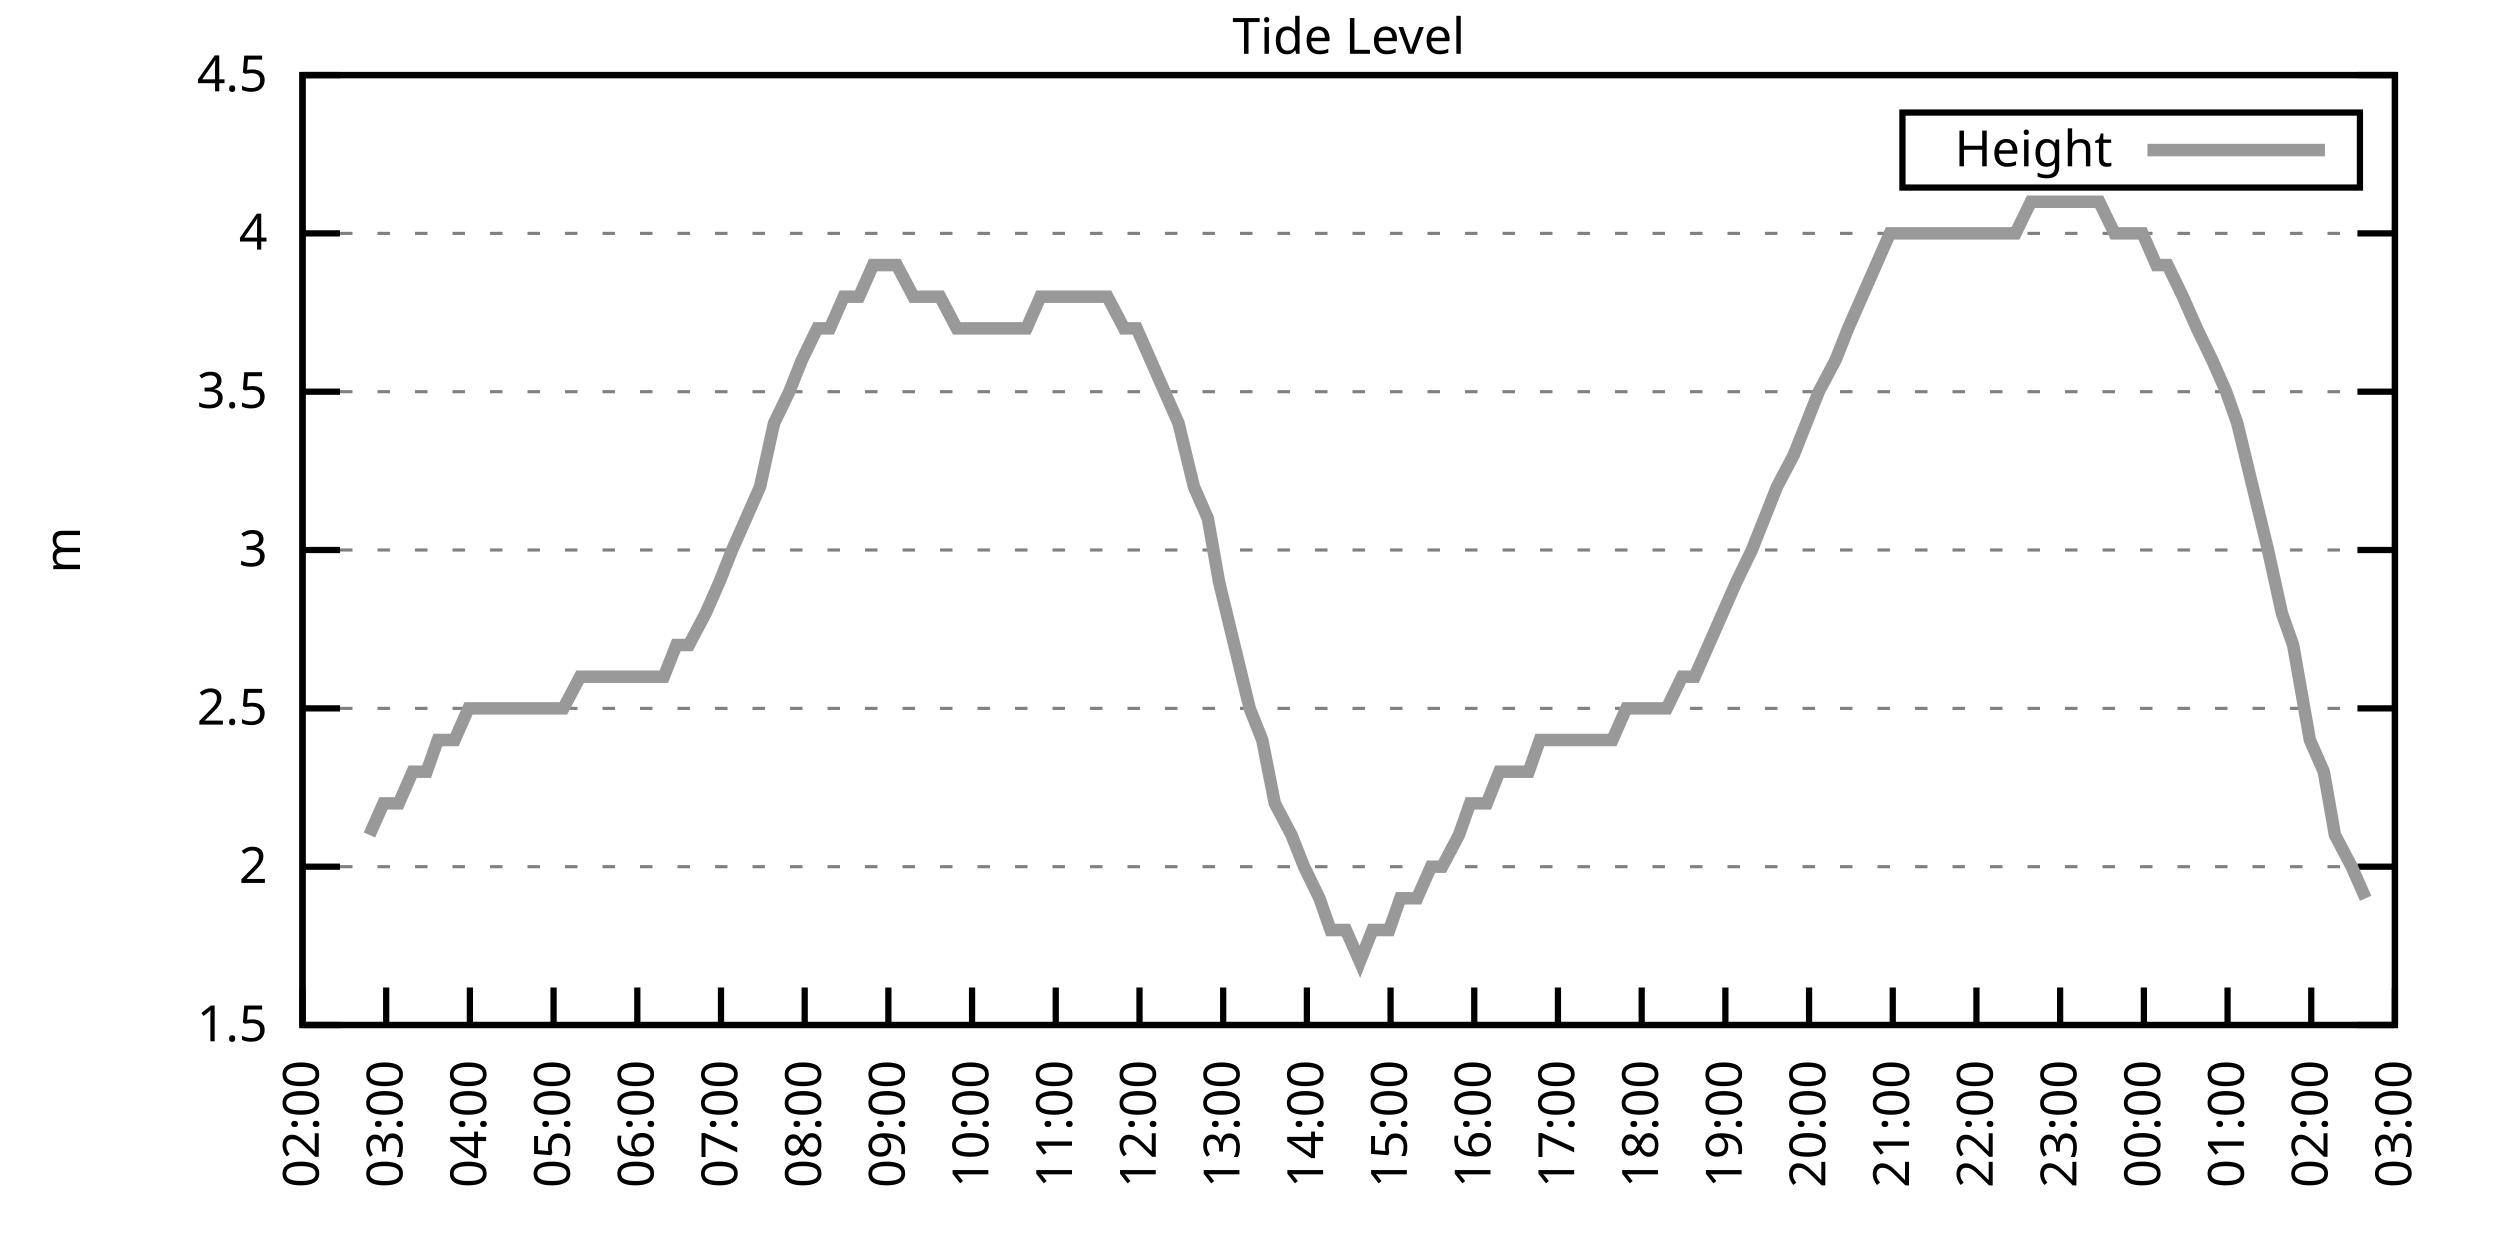
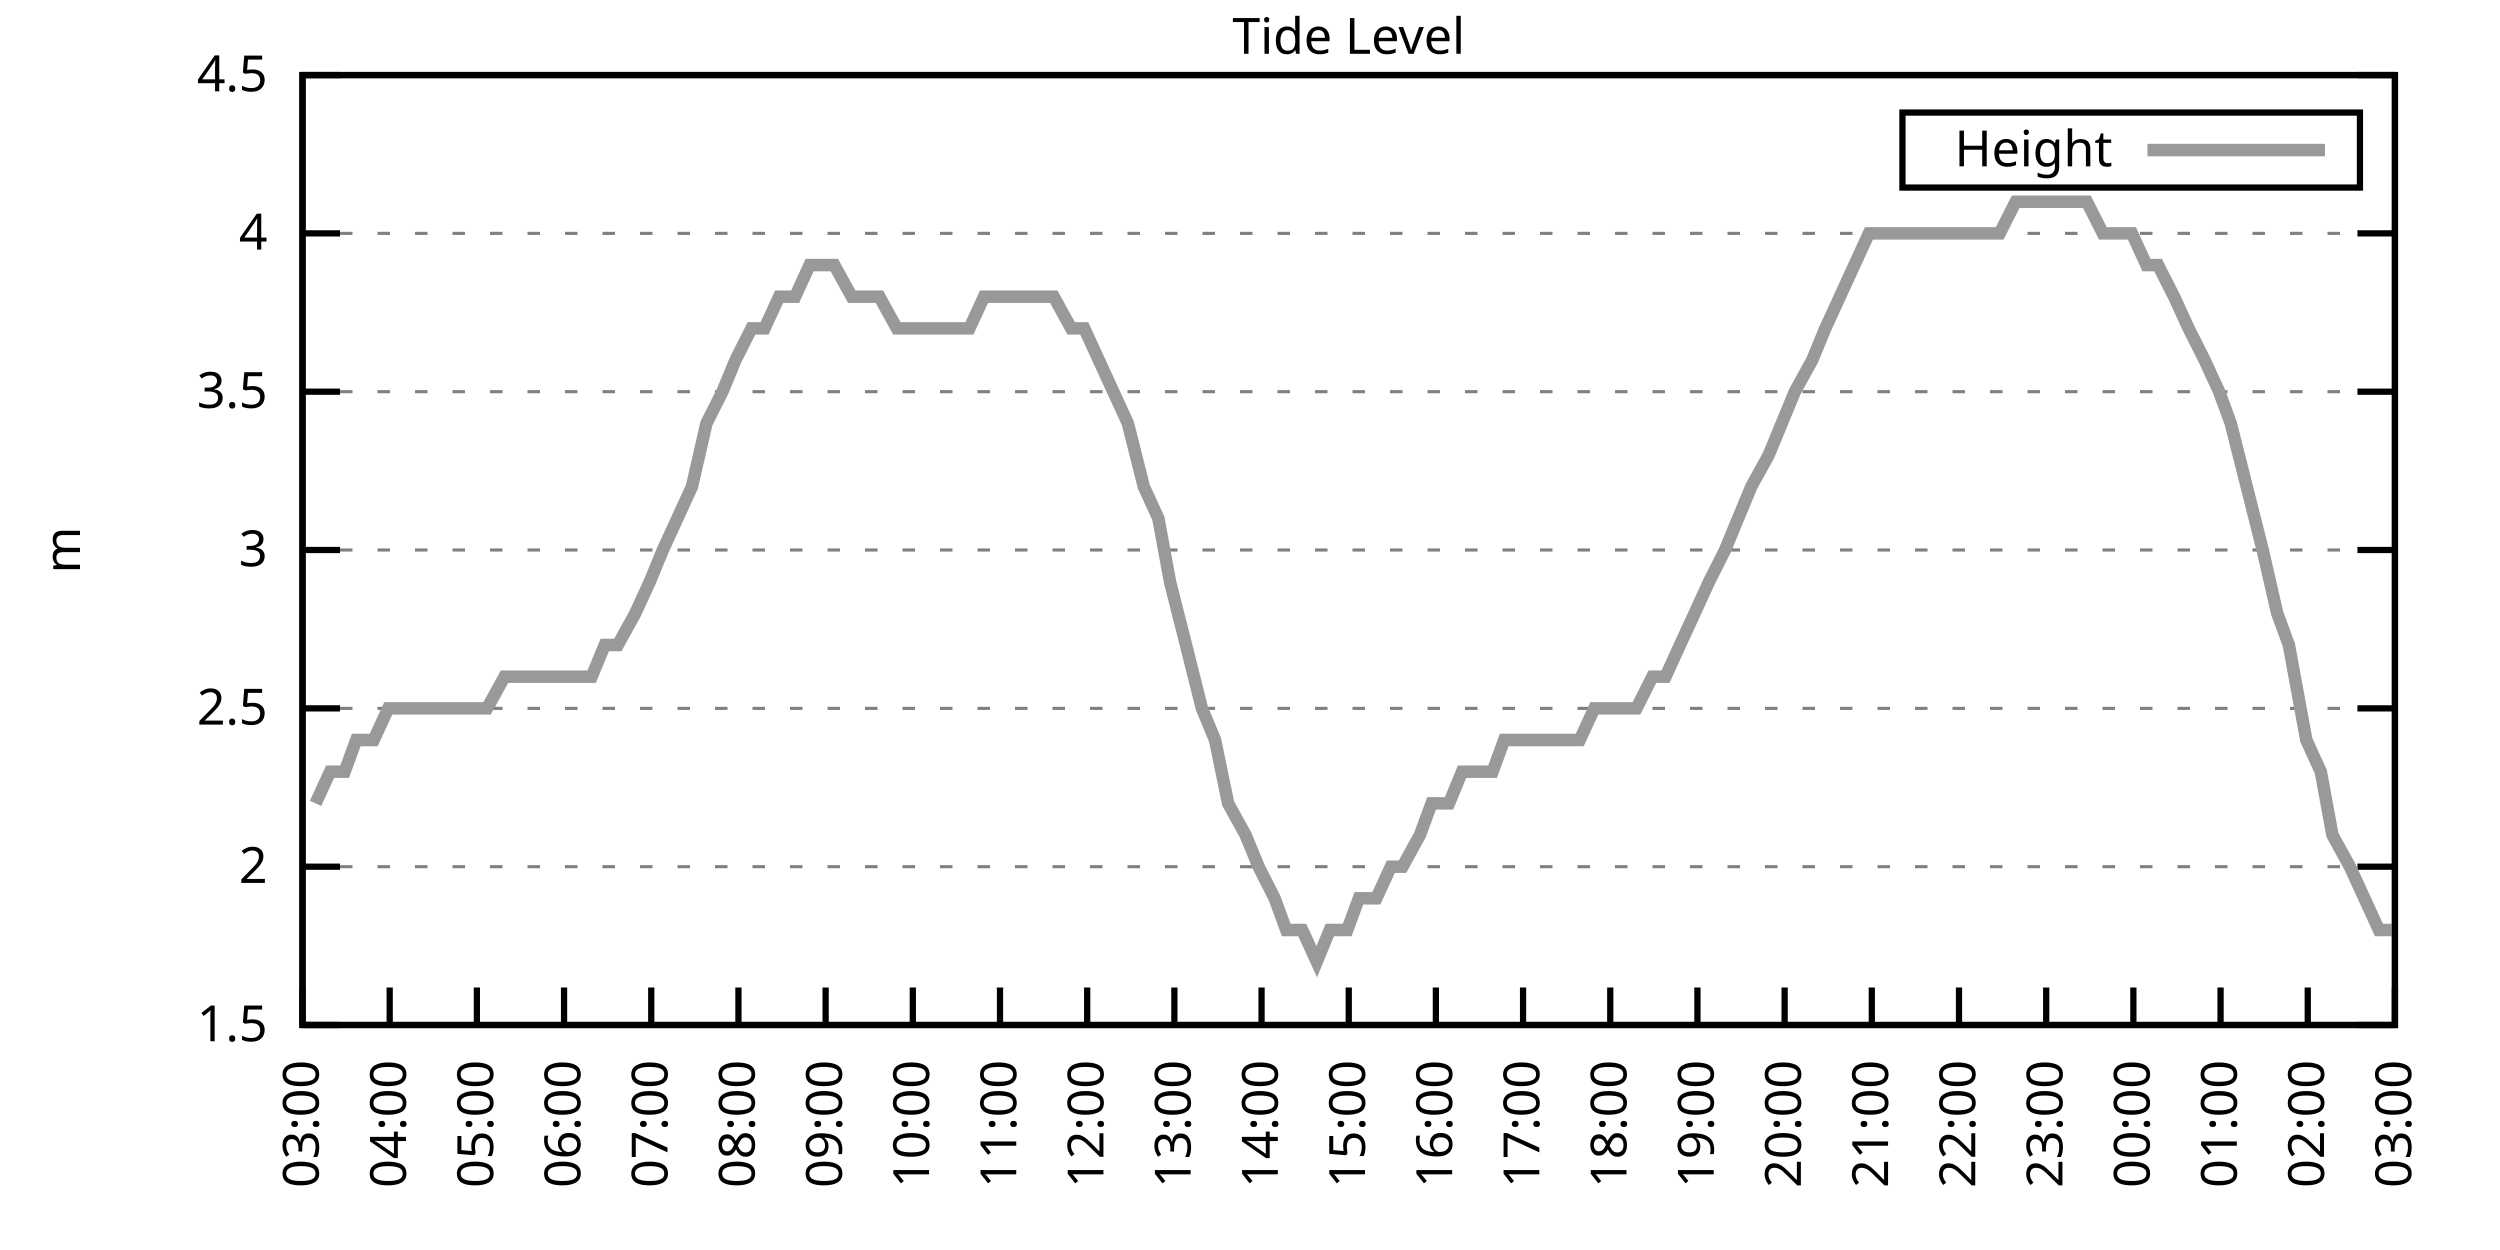
<svg xmlns="http://www.w3.org/2000/svg" xmlns:xlink="http://www.w3.org/1999/xlink" width="400" height="200" viewBox="0 0 400 200">
  <g id="gnuplot_canvas">
    <rect x="0" y="0" width="400" height="200" fill="none" />
    <defs>
      <circle id="gpDot" r="0.5" stroke-width="0.5" stroke="currentColor" />
      <path id="gpPt0" stroke-width="0.333" stroke="currentColor" d="M-1,0 h2 M0,-1 v2" />
      <path id="gpPt1" stroke-width="0.333" stroke="currentColor" d="M-1,-1 L1,1 M1,-1 L-1,1" />
      <path id="gpPt2" stroke-width="0.333" stroke="currentColor" d="M-1,0 L1,0 M0,-1 L0,1 M-1,-1 L1,1 M-1,1 L1,-1" />
      <rect id="gpPt3" stroke-width="0.333" stroke="currentColor" x="-1" y="-1" width="2" height="2" />
      <rect id="gpPt4" stroke-width="0.333" stroke="currentColor" fill="currentColor" x="-1" y="-1" width="2" height="2" />
      <circle id="gpPt5" stroke-width="0.333" stroke="currentColor" cx="0" cy="0" r="1" />
      <use xlink:href="#gpPt5" id="gpPt6" fill="currentColor" stroke="none" />
      <path id="gpPt7" stroke-width="0.333" stroke="currentColor" d="M0,-1.33 L-1.33,0.67 L1.33,0.67 z" />
      <use xlink:href="#gpPt7" id="gpPt8" fill="currentColor" stroke="none" />
      <use xlink:href="#gpPt7" id="gpPt9" stroke="currentColor" transform="rotate(180)" />
      <use xlink:href="#gpPt9" id="gpPt10" fill="currentColor" stroke="none" />
      <use xlink:href="#gpPt3" id="gpPt11" stroke="currentColor" transform="rotate(45)" />
      <use xlink:href="#gpPt11" id="gpPt12" fill="currentColor" stroke="none" />
      <path id="gpPt13" stroke-width="0.333" stroke="currentColor" d="M0,1.330 L1.265,0.411 L0.782,-1.067 L-0.782,-1.076 L-1.265,0.411 z" />
      <use xlink:href="#gpPt13" id="gpPt14" fill="currentColor" stroke="none" />
      <filter id="textbox" filterUnits="objectBoundingBox" x="0" y="0" height="1" width="1">
        <feFlood flood-color="white" flood-opacity="1" result="bgnd" />
        <feComposite in="SourceGraphic" in2="bgnd" operator="atop" />
      </filter>
      <filter id="greybox" filterUnits="objectBoundingBox" x="0" y="0" height="1" width="1">
        <feFlood flood-color="lightgrey" flood-opacity="1" result="grey" />
        <feComposite in="SourceGraphic" in2="grey" operator="atop" />
      </filter>
    </defs>
    <g fill="none" color="white" stroke="currentColor" stroke-width="1.00" stroke-linecap="butt" stroke-linejoin="miter">
</g>
    <g fill="none" color="black" stroke="currentColor" stroke-width="1.00" stroke-linecap="butt" stroke-linejoin="miter">
      <g stroke="none" shape-rendering="crispEdges">
        <polygon fill="rgb(255, 255, 255)" points="48.40,164.00 383.18,164.00 383.18,12.02 48.40,12.02 " />
      </g>
    </g>
    <g fill="none" color="black" stroke="currentColor" stroke-width="1.00" stroke-linecap="butt" stroke-linejoin="miter">
</g>
    <g fill="none" color="black" stroke="black" stroke-width="0.50" stroke-linecap="butt" stroke-linejoin="miter">
</g>
    <g fill="none" color="gray" stroke="currentColor" stroke-width="0.50" stroke-linecap="butt" stroke-linejoin="miter">
      <path stroke="gray" stroke-dasharray="2,4" class="gridline" d="M48.40,164.00 L383.19,164.00  " />
    </g>
    <g fill="none" color="gray" stroke="gray" stroke-width="1.00" stroke-linecap="butt" stroke-linejoin="miter">
</g>
    <g fill="none" color="black" stroke="currentColor" stroke-width="1.00" stroke-linecap="butt" stroke-linejoin="miter">
      <path stroke="black" d="M48.40,164.00 L54.40,164.00 M383.19,164.00 L377.19,164.00  " />
      <g transform="translate(42.80,166.60)" stroke="none" fill="black" font-family="Sans" font-size="8.00" text-anchor="end">
        <text>
          <tspan font-family="Sans"> 1.5</tspan>
        </text>
      </g>
    </g>
    <g fill="none" color="black" stroke="currentColor" stroke-width="1.00" stroke-linecap="butt" stroke-linejoin="miter">
</g>
    <g fill="none" color="black" stroke="black" stroke-width="0.50" stroke-linecap="butt" stroke-linejoin="miter">
</g>
    <g fill="none" color="gray" stroke="currentColor" stroke-width="0.50" stroke-linecap="butt" stroke-linejoin="miter">
      <path stroke="gray" stroke-dasharray="2,4" class="gridline" d="M48.40,138.67 L383.19,138.67  " />
    </g>
    <g fill="none" color="gray" stroke="gray" stroke-width="1.00" stroke-linecap="butt" stroke-linejoin="miter">
</g>
    <g fill="none" color="black" stroke="currentColor" stroke-width="1.00" stroke-linecap="butt" stroke-linejoin="miter">
      <path stroke="black" d="M48.40,138.67 L54.40,138.67 M383.19,138.67 L377.19,138.67  " />
      <g transform="translate(42.80,141.27)" stroke="none" fill="black" font-family="Sans" font-size="8.00" text-anchor="end">
        <text>
          <tspan font-family="Sans"> 2</tspan>
        </text>
      </g>
    </g>
    <g fill="none" color="black" stroke="currentColor" stroke-width="1.00" stroke-linecap="butt" stroke-linejoin="miter">
</g>
    <g fill="none" color="black" stroke="black" stroke-width="0.50" stroke-linecap="butt" stroke-linejoin="miter">
</g>
    <g fill="none" color="gray" stroke="currentColor" stroke-width="0.50" stroke-linecap="butt" stroke-linejoin="miter">
      <path stroke="gray" stroke-dasharray="2,4" class="gridline" d="M48.40,113.34 L383.19,113.34  " />
    </g>
    <g fill="none" color="gray" stroke="gray" stroke-width="1.00" stroke-linecap="butt" stroke-linejoin="miter">
</g>
    <g fill="none" color="black" stroke="currentColor" stroke-width="1.00" stroke-linecap="butt" stroke-linejoin="miter">
      <path stroke="black" d="M48.40,113.34 L54.40,113.34 M383.19,113.34 L377.19,113.34  " />
      <g transform="translate(42.80,115.94)" stroke="none" fill="black" font-family="Sans" font-size="8.00" text-anchor="end">
        <text>
          <tspan font-family="Sans"> 2.5</tspan>
        </text>
      </g>
    </g>
    <g fill="none" color="black" stroke="currentColor" stroke-width="1.00" stroke-linecap="butt" stroke-linejoin="miter">
</g>
    <g fill="none" color="black" stroke="black" stroke-width="0.50" stroke-linecap="butt" stroke-linejoin="miter">
</g>
    <g fill="none" color="gray" stroke="currentColor" stroke-width="0.50" stroke-linecap="butt" stroke-linejoin="miter">
      <path stroke="gray" stroke-dasharray="2,4" class="gridline" d="M48.40,88.00 L383.19,88.00  " />
    </g>
    <g fill="none" color="gray" stroke="gray" stroke-width="1.00" stroke-linecap="butt" stroke-linejoin="miter">
</g>
    <g fill="none" color="black" stroke="currentColor" stroke-width="1.00" stroke-linecap="butt" stroke-linejoin="miter">
      <path stroke="black" d="M48.40,88.00 L54.40,88.00 M383.19,88.00 L377.19,88.00  " />
      <g transform="translate(42.80,90.60)" stroke="none" fill="black" font-family="Sans" font-size="8.00" text-anchor="end">
        <text>
          <tspan font-family="Sans"> 3</tspan>
        </text>
      </g>
    </g>
    <g fill="none" color="black" stroke="currentColor" stroke-width="1.00" stroke-linecap="butt" stroke-linejoin="miter">
</g>
    <g fill="none" color="black" stroke="black" stroke-width="0.50" stroke-linecap="butt" stroke-linejoin="miter">
</g>
    <g fill="none" color="gray" stroke="currentColor" stroke-width="0.50" stroke-linecap="butt" stroke-linejoin="miter">
      <path stroke="gray" stroke-dasharray="2,4" class="gridline" d="M48.40,62.67 L383.19,62.67  " />
    </g>
    <g fill="none" color="gray" stroke="gray" stroke-width="1.00" stroke-linecap="butt" stroke-linejoin="miter">
</g>
    <g fill="none" color="black" stroke="currentColor" stroke-width="1.00" stroke-linecap="butt" stroke-linejoin="miter">
      <path stroke="black" d="M48.40,62.67 L54.40,62.67 M383.19,62.67 L377.19,62.67  " />
      <g transform="translate(42.80,65.27)" stroke="none" fill="black" font-family="Sans" font-size="8.00" text-anchor="end">
        <text>
          <tspan font-family="Sans"> 3.5</tspan>
        </text>
      </g>
    </g>
    <g fill="none" color="black" stroke="currentColor" stroke-width="1.00" stroke-linecap="butt" stroke-linejoin="miter">
</g>
    <g fill="none" color="black" stroke="black" stroke-width="0.50" stroke-linecap="butt" stroke-linejoin="miter">
</g>
    <g fill="none" color="gray" stroke="currentColor" stroke-width="0.50" stroke-linecap="butt" stroke-linejoin="miter">
      <path stroke="gray" stroke-dasharray="2,4" class="gridline" d="M48.40,37.34 L383.19,37.34  " />
    </g>
    <g fill="none" color="gray" stroke="gray" stroke-width="1.00" stroke-linecap="butt" stroke-linejoin="miter">
</g>
    <g fill="none" color="black" stroke="currentColor" stroke-width="1.00" stroke-linecap="butt" stroke-linejoin="miter">
      <path stroke="black" d="M48.40,37.34 L54.40,37.34 M383.19,37.34 L377.19,37.34  " />
      <g transform="translate(42.80,39.94)" stroke="none" fill="black" font-family="Sans" font-size="8.00" text-anchor="end">
        <text>
          <tspan font-family="Sans"> 4</tspan>
        </text>
      </g>
    </g>
    <g fill="none" color="black" stroke="currentColor" stroke-width="1.00" stroke-linecap="butt" stroke-linejoin="miter">
</g>
    <g fill="none" color="black" stroke="black" stroke-width="0.50" stroke-linecap="butt" stroke-linejoin="miter">
</g>
    <g fill="none" color="gray" stroke="currentColor" stroke-width="0.50" stroke-linecap="butt" stroke-linejoin="miter">
      <path stroke="gray" stroke-dasharray="2,4" class="gridline" d="M48.40,12.01 L383.19,12.01  " />
    </g>
    <g fill="none" color="gray" stroke="gray" stroke-width="1.00" stroke-linecap="butt" stroke-linejoin="miter">
</g>
    <g fill="none" color="black" stroke="currentColor" stroke-width="1.00" stroke-linecap="butt" stroke-linejoin="miter">
      <path stroke="black" d="M48.40,12.01 L54.40,12.01 M383.19,12.01 L377.19,12.01  " />
      <g transform="translate(42.80,14.61)" stroke="none" fill="black" font-family="Sans" font-size="8.00" text-anchor="end">
        <text>
          <tspan font-family="Sans"> 4.5</tspan>
        </text>
      </g>
    </g>
    <g fill="none" color="black" stroke="currentColor" stroke-width="1.00" stroke-linecap="butt" stroke-linejoin="miter">
      <path stroke="black" d="M48.40,164.00 L48.40,158.00  " />
      <g transform="translate(51.00,169.60) rotate(270.00)" stroke="none" fill="black" font-family="Sans" font-size="8.00" text-anchor="end">
        <text>
-           <tspan font-family="Sans">02:00</tspan>
-         </text>
-       </g>
-     </g>
-     <g fill="none" color="black" stroke="currentColor" stroke-width="1.00" stroke-linecap="butt" stroke-linejoin="miter">
-       <path stroke="black" d="M61.79,164.00 L61.79,158.00  " />
-       <g transform="translate(64.39,169.60) rotate(270.00)" stroke="none" fill="black" font-family="Sans" font-size="8.00" text-anchor="end">
-         <text>
          <tspan font-family="Sans">03:00</tspan>
        </text>
      </g>
    </g>
    <g fill="none" color="black" stroke="currentColor" stroke-width="1.00" stroke-linecap="butt" stroke-linejoin="miter">
-       <path stroke="black" d="M75.18,164.00 L75.18,158.00  " />
-       <g transform="translate(77.78,169.60) rotate(270.00)" stroke="none" fill="black" font-family="Sans" font-size="8.00" text-anchor="end">
+       <path stroke="black" d="M62.35,164.00 L62.35,158.00  " />
+       <g transform="translate(64.95,169.60) rotate(270.00)" stroke="none" fill="black" font-family="Sans" font-size="8.00" text-anchor="end">
        <text>
          <tspan font-family="Sans">04:00</tspan>
        </text>
      </g>
    </g>
    <g fill="none" color="black" stroke="currentColor" stroke-width="1.00" stroke-linecap="butt" stroke-linejoin="miter">
-       <path stroke="black" d="M88.57,164.00 L88.57,158.00  " />
-       <g transform="translate(91.17,169.60) rotate(270.00)" stroke="none" fill="black" font-family="Sans" font-size="8.00" text-anchor="end">
+       <path stroke="black" d="M76.30,164.00 L76.30,158.00  " />
+       <g transform="translate(78.90,169.60) rotate(270.00)" stroke="none" fill="black" font-family="Sans" font-size="8.00" text-anchor="end">
        <text>
          <tspan font-family="Sans">05:00</tspan>
        </text>
      </g>
    </g>
    <g fill="none" color="black" stroke="currentColor" stroke-width="1.00" stroke-linecap="butt" stroke-linejoin="miter">
-       <path stroke="black" d="M101.97,164.00 L101.97,158.00  " />
-       <g transform="translate(104.57,169.60) rotate(270.00)" stroke="none" fill="black" font-family="Sans" font-size="8.00" text-anchor="end">
+       <path stroke="black" d="M90.25,164.00 L90.25,158.00  " />
+       <g transform="translate(92.85,169.60) rotate(270.00)" stroke="none" fill="black" font-family="Sans" font-size="8.00" text-anchor="end">
        <text>
          <tspan font-family="Sans">06:00</tspan>
        </text>
      </g>
    </g>
    <g fill="none" color="black" stroke="currentColor" stroke-width="1.00" stroke-linecap="butt" stroke-linejoin="miter">
-       <path stroke="black" d="M115.36,164.00 L115.36,158.00  " />
-       <g transform="translate(117.96,169.60) rotate(270.00)" stroke="none" fill="black" font-family="Sans" font-size="8.00" text-anchor="end">
+       <path stroke="black" d="M104.20,164.00 L104.20,158.00  " />
+       <g transform="translate(106.80,169.60) rotate(270.00)" stroke="none" fill="black" font-family="Sans" font-size="8.00" text-anchor="end">
        <text>
          <tspan font-family="Sans">07:00</tspan>
        </text>
      </g>
    </g>
    <g fill="none" color="black" stroke="currentColor" stroke-width="1.00" stroke-linecap="butt" stroke-linejoin="miter">
-       <path stroke="black" d="M128.75,164.00 L128.75,158.00  " />
-       <g transform="translate(131.35,169.60) rotate(270.00)" stroke="none" fill="black" font-family="Sans" font-size="8.00" text-anchor="end">
+       <path stroke="black" d="M118.15,164.00 L118.15,158.00  " />
+       <g transform="translate(120.75,169.60) rotate(270.00)" stroke="none" fill="black" font-family="Sans" font-size="8.00" text-anchor="end">
        <text>
          <tspan font-family="Sans">08:00</tspan>
        </text>
      </g>
    </g>
    <g fill="none" color="black" stroke="currentColor" stroke-width="1.00" stroke-linecap="butt" stroke-linejoin="miter">
-       <path stroke="black" d="M142.14,164.00 L142.14,158.00  " />
-       <g transform="translate(144.74,169.60) rotate(270.00)" stroke="none" fill="black" font-family="Sans" font-size="8.00" text-anchor="end">
+       <path stroke="black" d="M132.10,164.00 L132.10,158.00  " />
+       <g transform="translate(134.70,169.60) rotate(270.00)" stroke="none" fill="black" font-family="Sans" font-size="8.00" text-anchor="end">
        <text>
          <tspan font-family="Sans">09:00</tspan>
        </text>
      </g>
    </g>
    <g fill="none" color="black" stroke="currentColor" stroke-width="1.00" stroke-linecap="butt" stroke-linejoin="miter">
-       <path stroke="black" d="M155.53,164.00 L155.53,158.00  " />
-       <g transform="translate(158.13,169.60) rotate(270.00)" stroke="none" fill="black" font-family="Sans" font-size="8.00" text-anchor="end">
+       <path stroke="black" d="M146.05,164.00 L146.05,158.00  " />
+       <g transform="translate(148.65,169.60) rotate(270.00)" stroke="none" fill="black" font-family="Sans" font-size="8.00" text-anchor="end">
        <text>
          <tspan font-family="Sans">10:00</tspan>
        </text>
      </g>
    </g>
    <g fill="none" color="black" stroke="currentColor" stroke-width="1.00" stroke-linecap="butt" stroke-linejoin="miter">
-       <path stroke="black" d="M168.92,164.00 L168.92,158.00  " />
-       <g transform="translate(171.52,169.60) rotate(270.00)" stroke="none" fill="black" font-family="Sans" font-size="8.00" text-anchor="end">
+       <path stroke="black" d="M160.00,164.00 L160.00,158.00  " />
+       <g transform="translate(162.60,169.60) rotate(270.00)" stroke="none" fill="black" font-family="Sans" font-size="8.00" text-anchor="end">
        <text>
          <tspan font-family="Sans">11:00</tspan>
        </text>
      </g>
    </g>
    <g fill="none" color="black" stroke="currentColor" stroke-width="1.00" stroke-linecap="butt" stroke-linejoin="miter">
-       <path stroke="black" d="M182.32,164.00 L182.32,158.00  " />
-       <g transform="translate(184.92,169.60) rotate(270.00)" stroke="none" fill="black" font-family="Sans" font-size="8.00" text-anchor="end">
+       <path stroke="black" d="M173.95,164.00 L173.95,158.00  " />
+       <g transform="translate(176.55,169.60) rotate(270.00)" stroke="none" fill="black" font-family="Sans" font-size="8.00" text-anchor="end">
        <text>
          <tspan font-family="Sans">12:00</tspan>
        </text>
      </g>
    </g>
    <g fill="none" color="black" stroke="currentColor" stroke-width="1.00" stroke-linecap="butt" stroke-linejoin="miter">
-       <path stroke="black" d="M195.71,164.00 L195.71,158.00  " />
-       <g transform="translate(198.31,169.60) rotate(270.00)" stroke="none" fill="black" font-family="Sans" font-size="8.00" text-anchor="end">
+       <path stroke="black" d="M187.90,164.00 L187.90,158.00  " />
+       <g transform="translate(190.50,169.60) rotate(270.00)" stroke="none" fill="black" font-family="Sans" font-size="8.00" text-anchor="end">
        <text>
          <tspan font-family="Sans">13:00</tspan>
        </text>
      </g>
    </g>
    <g fill="none" color="black" stroke="currentColor" stroke-width="1.00" stroke-linecap="butt" stroke-linejoin="miter">
-       <path stroke="black" d="M209.10,164.00 L209.10,158.00  " />
-       <g transform="translate(211.70,169.60) rotate(270.00)" stroke="none" fill="black" font-family="Sans" font-size="8.00" text-anchor="end">
+       <path stroke="black" d="M201.85,164.00 L201.85,158.00  " />
+       <g transform="translate(204.45,169.60) rotate(270.00)" stroke="none" fill="black" font-family="Sans" font-size="8.00" text-anchor="end">
        <text>
          <tspan font-family="Sans">14:00</tspan>
        </text>
      </g>
    </g>
    <g fill="none" color="black" stroke="currentColor" stroke-width="1.00" stroke-linecap="butt" stroke-linejoin="miter">
-       <path stroke="black" d="M222.49,164.00 L222.49,158.00  " />
-       <g transform="translate(225.09,169.60) rotate(270.00)" stroke="none" fill="black" font-family="Sans" font-size="8.00" text-anchor="end">
+       <path stroke="black" d="M215.80,164.00 L215.80,158.00  " />
+       <g transform="translate(218.40,169.60) rotate(270.00)" stroke="none" fill="black" font-family="Sans" font-size="8.00" text-anchor="end">
        <text>
          <tspan font-family="Sans">15:00</tspan>
        </text>
      </g>
    </g>
    <g fill="none" color="black" stroke="currentColor" stroke-width="1.00" stroke-linecap="butt" stroke-linejoin="miter">
-       <path stroke="black" d="M235.88,164.00 L235.88,158.00  " />
-       <g transform="translate(238.48,169.60) rotate(270.00)" stroke="none" fill="black" font-family="Sans" font-size="8.00" text-anchor="end">
+       <path stroke="black" d="M229.74,164.00 L229.74,158.00  " />
+       <g transform="translate(232.34,169.60) rotate(270.00)" stroke="none" fill="black" font-family="Sans" font-size="8.00" text-anchor="end">
        <text>
          <tspan font-family="Sans">16:00</tspan>
        </text>
      </g>
    </g>
    <g fill="none" color="black" stroke="currentColor" stroke-width="1.00" stroke-linecap="butt" stroke-linejoin="miter">
-       <path stroke="black" d="M249.27,164.00 L249.27,158.00  " />
-       <g transform="translate(251.87,169.60) rotate(270.00)" stroke="none" fill="black" font-family="Sans" font-size="8.00" text-anchor="end">
+       <path stroke="black" d="M243.69,164.00 L243.69,158.00  " />
+       <g transform="translate(246.29,169.60) rotate(270.00)" stroke="none" fill="black" font-family="Sans" font-size="8.00" text-anchor="end">
        <text>
          <tspan font-family="Sans">17:00</tspan>
        </text>
      </g>
    </g>
    <g fill="none" color="black" stroke="currentColor" stroke-width="1.00" stroke-linecap="butt" stroke-linejoin="miter">
-       <path stroke="black" d="M262.67,164.00 L262.67,158.00  " />
-       <g transform="translate(265.27,169.60) rotate(270.00)" stroke="none" fill="black" font-family="Sans" font-size="8.00" text-anchor="end">
+       <path stroke="black" d="M257.64,164.00 L257.64,158.00  " />
+       <g transform="translate(260.24,169.60) rotate(270.00)" stroke="none" fill="black" font-family="Sans" font-size="8.00" text-anchor="end">
        <text>
          <tspan font-family="Sans">18:00</tspan>
        </text>
      </g>
    </g>
    <g fill="none" color="black" stroke="currentColor" stroke-width="1.00" stroke-linecap="butt" stroke-linejoin="miter">
-       <path stroke="black" d="M276.06,164.00 L276.06,158.00  " />
-       <g transform="translate(278.66,169.60) rotate(270.00)" stroke="none" fill="black" font-family="Sans" font-size="8.00" text-anchor="end">
+       <path stroke="black" d="M271.59,164.00 L271.59,158.00  " />
+       <g transform="translate(274.19,169.60) rotate(270.00)" stroke="none" fill="black" font-family="Sans" font-size="8.00" text-anchor="end">
        <text>
          <tspan font-family="Sans">19:00</tspan>
        </text>
      </g>
    </g>
    <g fill="none" color="black" stroke="currentColor" stroke-width="1.00" stroke-linecap="butt" stroke-linejoin="miter">
-       <path stroke="black" d="M289.45,164.00 L289.45,158.00  " />
-       <g transform="translate(292.05,169.60) rotate(270.00)" stroke="none" fill="black" font-family="Sans" font-size="8.00" text-anchor="end">
+       <path stroke="black" d="M285.54,164.00 L285.54,158.00  " />
+       <g transform="translate(288.14,169.60) rotate(270.00)" stroke="none" fill="black" font-family="Sans" font-size="8.00" text-anchor="end">
        <text>
          <tspan font-family="Sans">20:00</tspan>
        </text>
      </g>
    </g>
    <g fill="none" color="black" stroke="currentColor" stroke-width="1.00" stroke-linecap="butt" stroke-linejoin="miter">
-       <path stroke="black" d="M302.84,164.00 L302.84,158.00  " />
-       <g transform="translate(305.44,169.60) rotate(270.00)" stroke="none" fill="black" font-family="Sans" font-size="8.00" text-anchor="end">
+       <path stroke="black" d="M299.49,164.00 L299.49,158.00  " />
+       <g transform="translate(302.09,169.60) rotate(270.00)" stroke="none" fill="black" font-family="Sans" font-size="8.00" text-anchor="end">
        <text>
          <tspan font-family="Sans">21:00</tspan>
        </text>
      </g>
    </g>
    <g fill="none" color="black" stroke="currentColor" stroke-width="1.00" stroke-linecap="butt" stroke-linejoin="miter">
-       <path stroke="black" d="M316.23,164.00 L316.23,158.00  " />
-       <g transform="translate(318.83,169.60) rotate(270.00)" stroke="none" fill="black" font-family="Sans" font-size="8.00" text-anchor="end">
+       <path stroke="black" d="M313.44,164.00 L313.44,158.00  " />
+       <g transform="translate(316.04,169.60) rotate(270.00)" stroke="none" fill="black" font-family="Sans" font-size="8.00" text-anchor="end">
        <text>
          <tspan font-family="Sans">22:00</tspan>
        </text>
      </g>
    </g>
    <g fill="none" color="black" stroke="currentColor" stroke-width="1.00" stroke-linecap="butt" stroke-linejoin="miter">
-       <path stroke="black" d="M329.62,164.00 L329.62,158.00  " />
-       <g transform="translate(332.22,169.60) rotate(270.00)" stroke="none" fill="black" font-family="Sans" font-size="8.00" text-anchor="end">
+       <path stroke="black" d="M327.39,164.00 L327.39,158.00  " />
+       <g transform="translate(329.99,169.60) rotate(270.00)" stroke="none" fill="black" font-family="Sans" font-size="8.00" text-anchor="end">
        <text>
          <tspan font-family="Sans">23:00</tspan>
        </text>
      </g>
    </g>
    <g fill="none" color="black" stroke="currentColor" stroke-width="1.00" stroke-linecap="butt" stroke-linejoin="miter">
-       <path stroke="black" d="M343.02,164.00 L343.02,158.00  " />
-       <g transform="translate(345.62,169.60) rotate(270.00)" stroke="none" fill="black" font-family="Sans" font-size="8.00" text-anchor="end">
+       <path stroke="black" d="M341.34,164.00 L341.34,158.00  " />
+       <g transform="translate(343.94,169.60) rotate(270.00)" stroke="none" fill="black" font-family="Sans" font-size="8.00" text-anchor="end">
        <text>
          <tspan font-family="Sans">00:00</tspan>
        </text>
      </g>
    </g>
    <g fill="none" color="black" stroke="currentColor" stroke-width="1.00" stroke-linecap="butt" stroke-linejoin="miter">
-       <path stroke="black" d="M356.41,164.00 L356.41,158.00  " />
-       <g transform="translate(359.01,169.60) rotate(270.00)" stroke="none" fill="black" font-family="Sans" font-size="8.00" text-anchor="end">
+       <path stroke="black" d="M355.29,164.00 L355.29,158.00  " />
+       <g transform="translate(357.89,169.60) rotate(270.00)" stroke="none" fill="black" font-family="Sans" font-size="8.00" text-anchor="end">
        <text>
          <tspan font-family="Sans">01:00</tspan>
        </text>
      </g>
    </g>
    <g fill="none" color="black" stroke="currentColor" stroke-width="1.00" stroke-linecap="butt" stroke-linejoin="miter">
-       <path stroke="black" d="M369.80,164.00 L369.80,158.00  " />
-       <g transform="translate(372.40,169.60) rotate(270.00)" stroke="none" fill="black" font-family="Sans" font-size="8.00" text-anchor="end">
+       <path stroke="black" d="M369.24,164.00 L369.24,158.00  " />
+       <g transform="translate(371.84,169.60) rotate(270.00)" stroke="none" fill="black" font-family="Sans" font-size="8.00" text-anchor="end">
        <text>
          <tspan font-family="Sans">02:00</tspan>
        </text>
      </g>
    </g>
    <g fill="none" color="black" stroke="currentColor" stroke-width="1.00" stroke-linecap="butt" stroke-linejoin="miter">
      <path stroke="black" d="M383.19,164.00 L383.19,158.00  " />
      <g transform="translate(385.79,169.60) rotate(270.00)" stroke="none" fill="black" font-family="Sans" font-size="8.00" text-anchor="end">
        <text>
          <tspan font-family="Sans">03:00</tspan>
        </text>
      </g>
    </g>
    <g fill="none" color="black" stroke="currentColor" stroke-width="1.00" stroke-linecap="butt" stroke-linejoin="miter">
</g>
    <g fill="none" color="black" stroke="currentColor" stroke-width="1.00" stroke-linecap="butt" stroke-linejoin="miter">
      <path stroke="black" d="M48.40,12.01 L48.40,164.00 L383.19,164.00 L383.19,12.01 L48.40,12.01 Z  " />
    </g>
    <g fill="none" color="black" stroke="currentColor" stroke-width="1.00" stroke-linecap="butt" stroke-linejoin="miter">
</g>
    <g fill="none" color="black" stroke="currentColor" stroke-width="1.00" stroke-linecap="butt" stroke-linejoin="miter">
      <path stroke="black" d="M304.39,30.01 L304.39,18.01 L377.59,18.01 L377.59,30.01 L304.39,30.01 Z  " />
    </g>
    <g id="Tide_level_plot_1">
      <g fill="none" color="white" stroke="black" stroke-width="2.00" stroke-linecap="butt" stroke-linejoin="miter">
</g>
      <g fill="none" color="black" stroke="currentColor" stroke-width="2.00" stroke-linecap="butt" stroke-linejoin="miter">
        <g transform="translate(337.99,26.61)" stroke="none" fill="black" font-family="Sans" font-size="8.00" text-anchor="end">
          <text>
            <tspan font-family="Sans">Height</tspan>
          </text>
        </g>
      </g>
      <g fill="none" color="black" stroke="currentColor" stroke-width="2.00" stroke-linecap="butt" stroke-linejoin="miter">
-         <path stroke="rgb(153, 153, 153)" d="M343.59,24.01 L371.99,24.01 M59.11,133.60 L61.35,128.54 L63.80,128.54 L66.03,123.47 L68.26,123.47 L70.05,118.40   L72.73,118.40 L74.96,113.34 L76.30,113.34 L78.98,113.34 L81.43,113.34 L83.89,113.34 L85.90,113.34 L88.13,113.34   L90.14,113.34 L92.82,108.27 L95.05,108.27 L97.28,108.27 L99.51,108.27 L101.74,108.27 L103.31,108.27 L106.21,108.27   L108.22,103.20 L110.22,103.20 L112.90,98.14 L115.13,93.07 L117.14,88.00 L119.38,82.94 L121.61,77.87 L123.84,67.74   L126.29,62.67 L128.30,57.61 L130.76,52.54 L132.77,52.54 L135.00,47.47 L137.45,47.47 L139.69,42.41 L141.92,42.41   L143.48,42.41 L146.16,47.47 L148.17,47.47 L150.40,47.47 L153.08,52.54 L154.86,52.54 L157.10,52.54 L159.77,52.54   L162.01,52.54 L164.24,52.54 L166.47,47.47 L168.70,47.47 L170.93,47.47 L172.94,47.47 L175.17,47.47 L177.18,47.47   L179.86,52.54 L181.87,52.54 L184.10,57.61 L186.33,62.67 L188.57,67.74 L191.02,77.87 L193.25,82.94 L195.04,93.07   L197.49,103.20 L199.95,113.34 L201.96,118.40 L203.97,128.54 L206.64,133.60 L208.65,138.67 L211.11,143.73 L212.89,148.80   L215.35,148.80 L217.58,153.87 L219.59,148.80 L222.27,148.80 L224.05,143.73 L226.73,143.73 L228.96,138.67 L230.75,138.67   L233.43,133.60 L235.21,128.54 L237.89,128.54 L239.90,123.47 L241.91,123.47 L244.59,123.47 L246.37,118.40 L248.60,118.40   L251.28,118.40 L253.07,118.40 L255.30,118.40 L257.98,118.40 L260.21,113.34 L262.00,113.34 L264.67,113.34 L266.68,113.34   L269.14,108.27 L271.15,108.27 L273.38,103.20 L275.61,98.14 L277.84,93.07 L280.30,88.00 L282.31,82.94 L284.32,77.87   L286.99,72.81 L289.00,67.74 L291.01,62.67 L293.69,57.61 L295.70,52.54 L297.93,47.47 L300.16,42.41 L302.39,37.34   L304.40,37.34 L306.63,37.34 L309.31,37.34 L311.54,37.34 L313.78,37.34 L315.79,37.34 L318.02,37.34 L320.47,37.34   L322.48,37.34 L324.94,32.28 L327.17,32.28 L329.18,32.28 L331.63,32.28 L333.86,32.28 L335.87,32.28 L338.33,37.34   L340.34,37.34 L342.79,37.34 L345.02,42.41 L346.81,42.41 L349.26,47.47 L351.50,52.54 L353.95,57.61 L356.18,62.67   L357.97,67.74 L360.42,77.87 L362.88,88.00 L365.11,98.14 L366.90,103.20 L369.58,118.40 L371.81,123.47 L373.59,133.60   L376.27,138.67 L378.50,143.73  " />
+         <path stroke="rgb(153, 153, 153)" d="M343.59,24.01 L371.99,24.01 M50.49,128.54 L52.82,123.47 L55.14,123.47 L57.00,118.40 L59.79,118.40 L62.12,113.34   L63.51,113.34 L66.30,113.34 L68.86,113.34 L71.42,113.34 L73.51,113.34 L75.83,113.34 L77.93,113.34 L80.72,108.27   L83.04,108.27 L85.37,108.27 L87.69,108.27 L90.02,108.27 L91.64,108.27 L94.67,108.27 L96.76,103.20 L98.85,103.20   L101.64,98.14 L103.97,93.07 L106.06,88.00 L108.38,82.94 L110.71,77.87 L113.03,67.74 L115.59,62.67 L117.68,57.61   L120.24,52.54 L122.33,52.54 L124.66,47.47 L127.22,47.47 L129.54,42.41 L131.87,42.41 L133.49,42.41 L136.28,47.47   L138.37,47.47 L140.70,47.47 L143.49,52.54 L145.35,52.54 L147.67,52.54 L150.46,52.54 L152.79,52.54 L155.11,52.54   L157.44,47.47 L159.76,47.47 L162.09,47.47 L164.18,47.47 L166.51,47.47 L168.60,47.47 L171.39,52.54 L173.48,52.54   L175.81,57.61 L178.13,62.67 L180.46,67.74 L183.01,77.87 L185.34,82.94 L187.20,93.07 L189.76,103.20 L192.31,113.34   L194.41,118.40 L196.50,128.54 L199.29,133.60 L201.38,138.67 L203.94,143.73 L205.80,148.80 L208.36,148.80 L210.68,153.87   L212.77,148.80 L215.56,148.80 L217.42,143.73 L220.21,143.73 L222.54,138.67 L224.40,138.67 L227.19,133.60 L229.05,128.54   L231.84,128.54 L233.93,123.47 L236.02,123.47 L238.81,123.47 L240.67,118.40 L243.00,118.40 L245.79,118.40 L247.65,118.40   L249.97,118.40 L252.76,118.40 L255.09,113.34 L256.95,113.34 L259.74,113.34 L261.83,113.34 L264.39,108.27 L266.48,108.27   L268.80,103.20 L271.13,98.14 L273.45,93.07 L276.01,88.00 L278.10,82.94 L280.20,77.87 L282.99,72.81 L285.08,67.74   L287.17,62.67 L289.96,57.61 L292.05,52.54 L294.38,47.47 L296.70,42.41 L299.03,37.34 L301.12,37.34 L303.44,37.34   L306.23,37.34 L308.56,37.34 L310.88,37.34 L312.98,37.34 L315.30,37.34 L317.86,37.34 L319.95,37.34 L322.51,32.28   L324.83,32.28 L326.93,32.28 L329.48,32.28 L331.81,32.28 L333.90,32.28 L336.46,37.34 L338.55,37.34 L341.11,37.34   L343.43,42.41 L345.29,42.41 L347.85,47.47 L350.18,52.54 L352.73,57.61 L355.06,62.67 L356.92,67.74 L359.48,77.87   L362.03,88.00 L364.36,98.14 L366.22,103.20 L369.01,118.40 L371.33,123.47 L373.19,133.60 L375.98,138.67 L378.31,143.73   L380.63,148.80 L382.96,148.80  " />
      </g>
    </g>
    <g fill="none" color="black" stroke="currentColor" stroke-width="2.00" stroke-linecap="butt" stroke-linejoin="miter">
</g>
    <g fill="none" color="black" stroke="black" stroke-width="1.00" stroke-linecap="butt" stroke-linejoin="miter">
</g>
    <g fill="none" color="black" stroke="currentColor" stroke-width="1.00" stroke-linecap="butt" stroke-linejoin="miter">
      <path stroke="black" d="M48.40,12.01 L48.40,164.00 L383.19,164.00 L383.19,12.01 L48.40,12.01 Z  " />
      <g transform="translate(12.80,88.01) rotate(270.00)" stroke="none" fill="black" font-family="Sans" font-size="8.00" text-anchor="middle">
        <text>
          <tspan font-family="Sans">m</tspan>
        </text>
      </g>
    </g>
    <g fill="none" color="black" stroke="currentColor" stroke-width="1.00" stroke-linecap="butt" stroke-linejoin="miter">
</g>
    <g fill="none" color="black" stroke="currentColor" stroke-width="1.00" stroke-linecap="butt" stroke-linejoin="miter">
      <g transform="translate(215.79,8.61)" stroke="none" fill="black" font-family="Sans" font-size="8.00" text-anchor="middle">
        <text>
          <tspan font-family="Sans">Tide Level</tspan>
        </text>
      </g>
    </g>
    <g fill="none" color="black" stroke="currentColor" stroke-width="1.00" stroke-linecap="butt" stroke-linejoin="miter">
</g>
  </g>
</svg>
